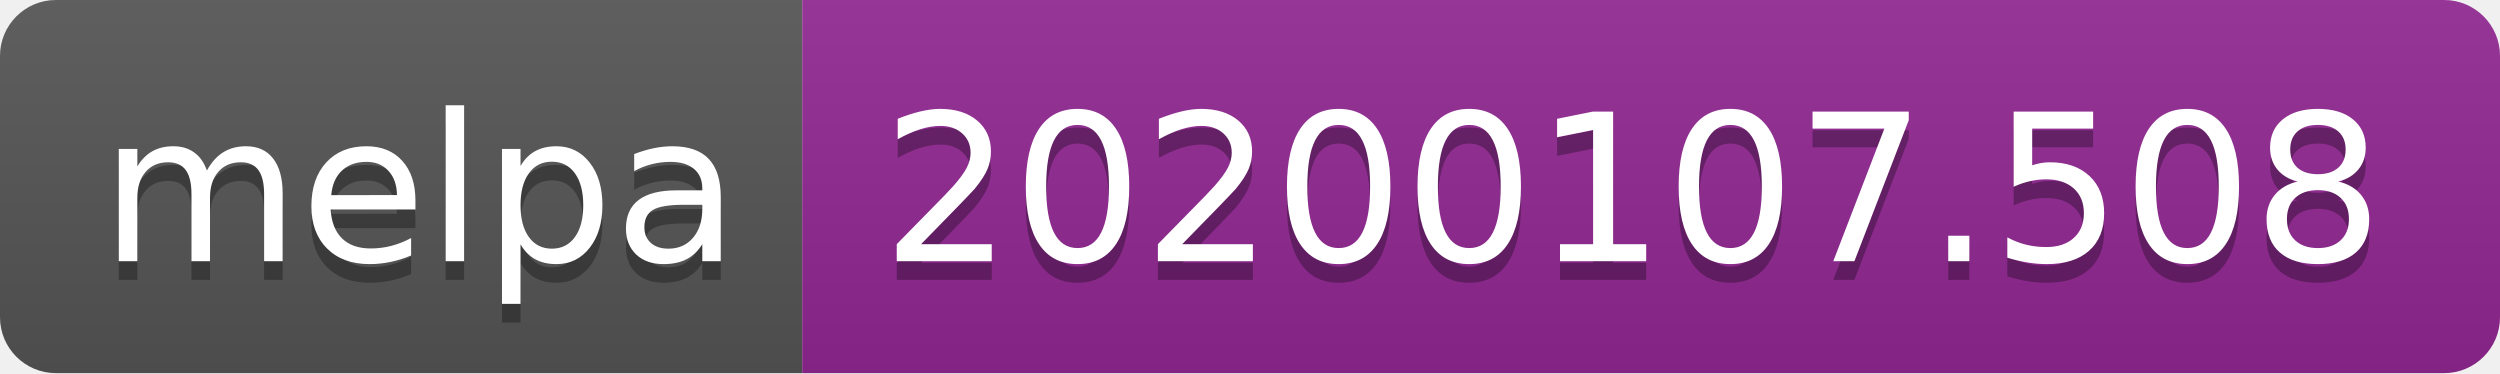
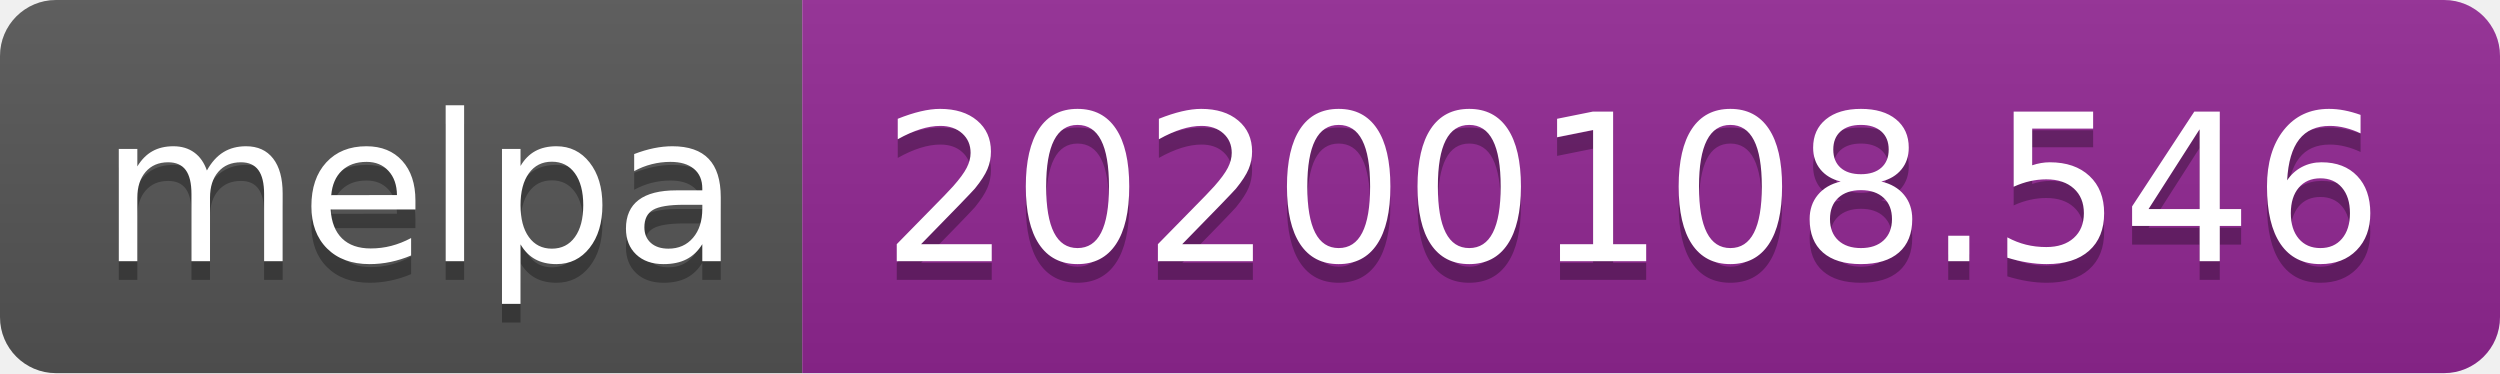
<svg xmlns="http://www.w3.org/2000/svg" width="134" height="20">
  <linearGradient id="b" x2="0" y2="100%">
    <stop offset="0" stop-color="#bbb" stop-opacity=".1" />
    <stop offset="1" stop-opacity=".1" />
  </linearGradient>
  <clipPath id="a">
    <rect width="134" height="20" rx="3" fill="#fff" />
  </clipPath>
  <g clip-path="url(#a)">
    <path fill="#555" d="M0 0h43v20H0z" />
    <path fill="#922793" d="M43 0h91v20H43z" />
    <path fill="url(#b)" d="M0 0h134v20H0z" />
  </g>
  <g fill="#fff" text-anchor="middle" font-family="DejaVu Sans,Verdana,Geneva,sans-serif" font-size="110">
    <text x="225" y="150" fill="#010101" fill-opacity=".3" transform="scale(.1)" textLength="330">melpa</text>
    <text x="225" y="140" transform="scale(.1)" textLength="330">melpa</text>
-     <text x="875" y="150" fill="#010101" fill-opacity=".3" transform="scale(.1)" textLength="810">20200107.508</text>
-     <text x="875" y="140" transform="scale(.1)" textLength="810">20200107.508</text>
+     <text x="875" y="150" fill="#010101" fill-opacity=".3" transform="scale(.1)" textLength="810">20200108.546</text>
+     <text x="875" y="140" transform="scale(.1)" textLength="810">20200108.546</text>
  </g>
</svg>
